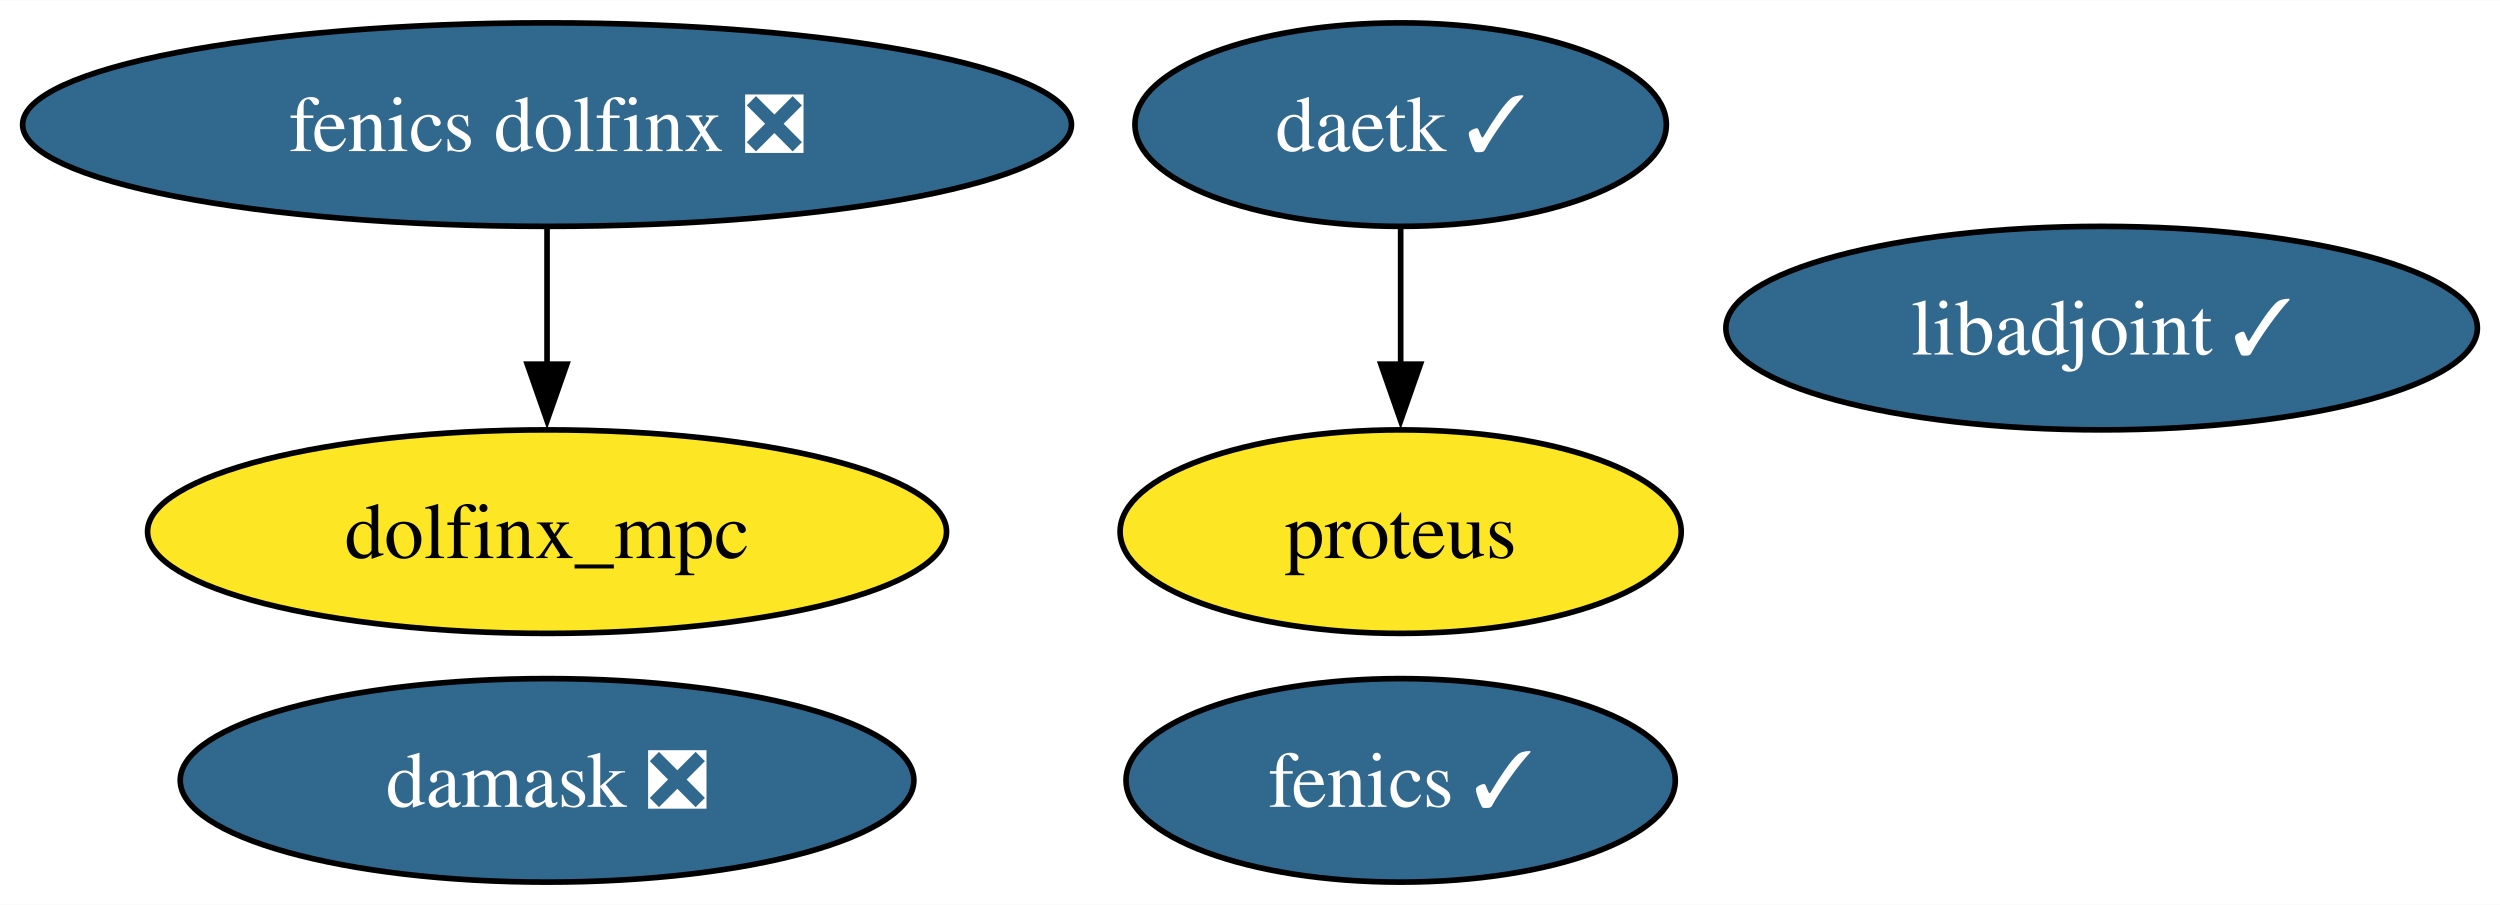
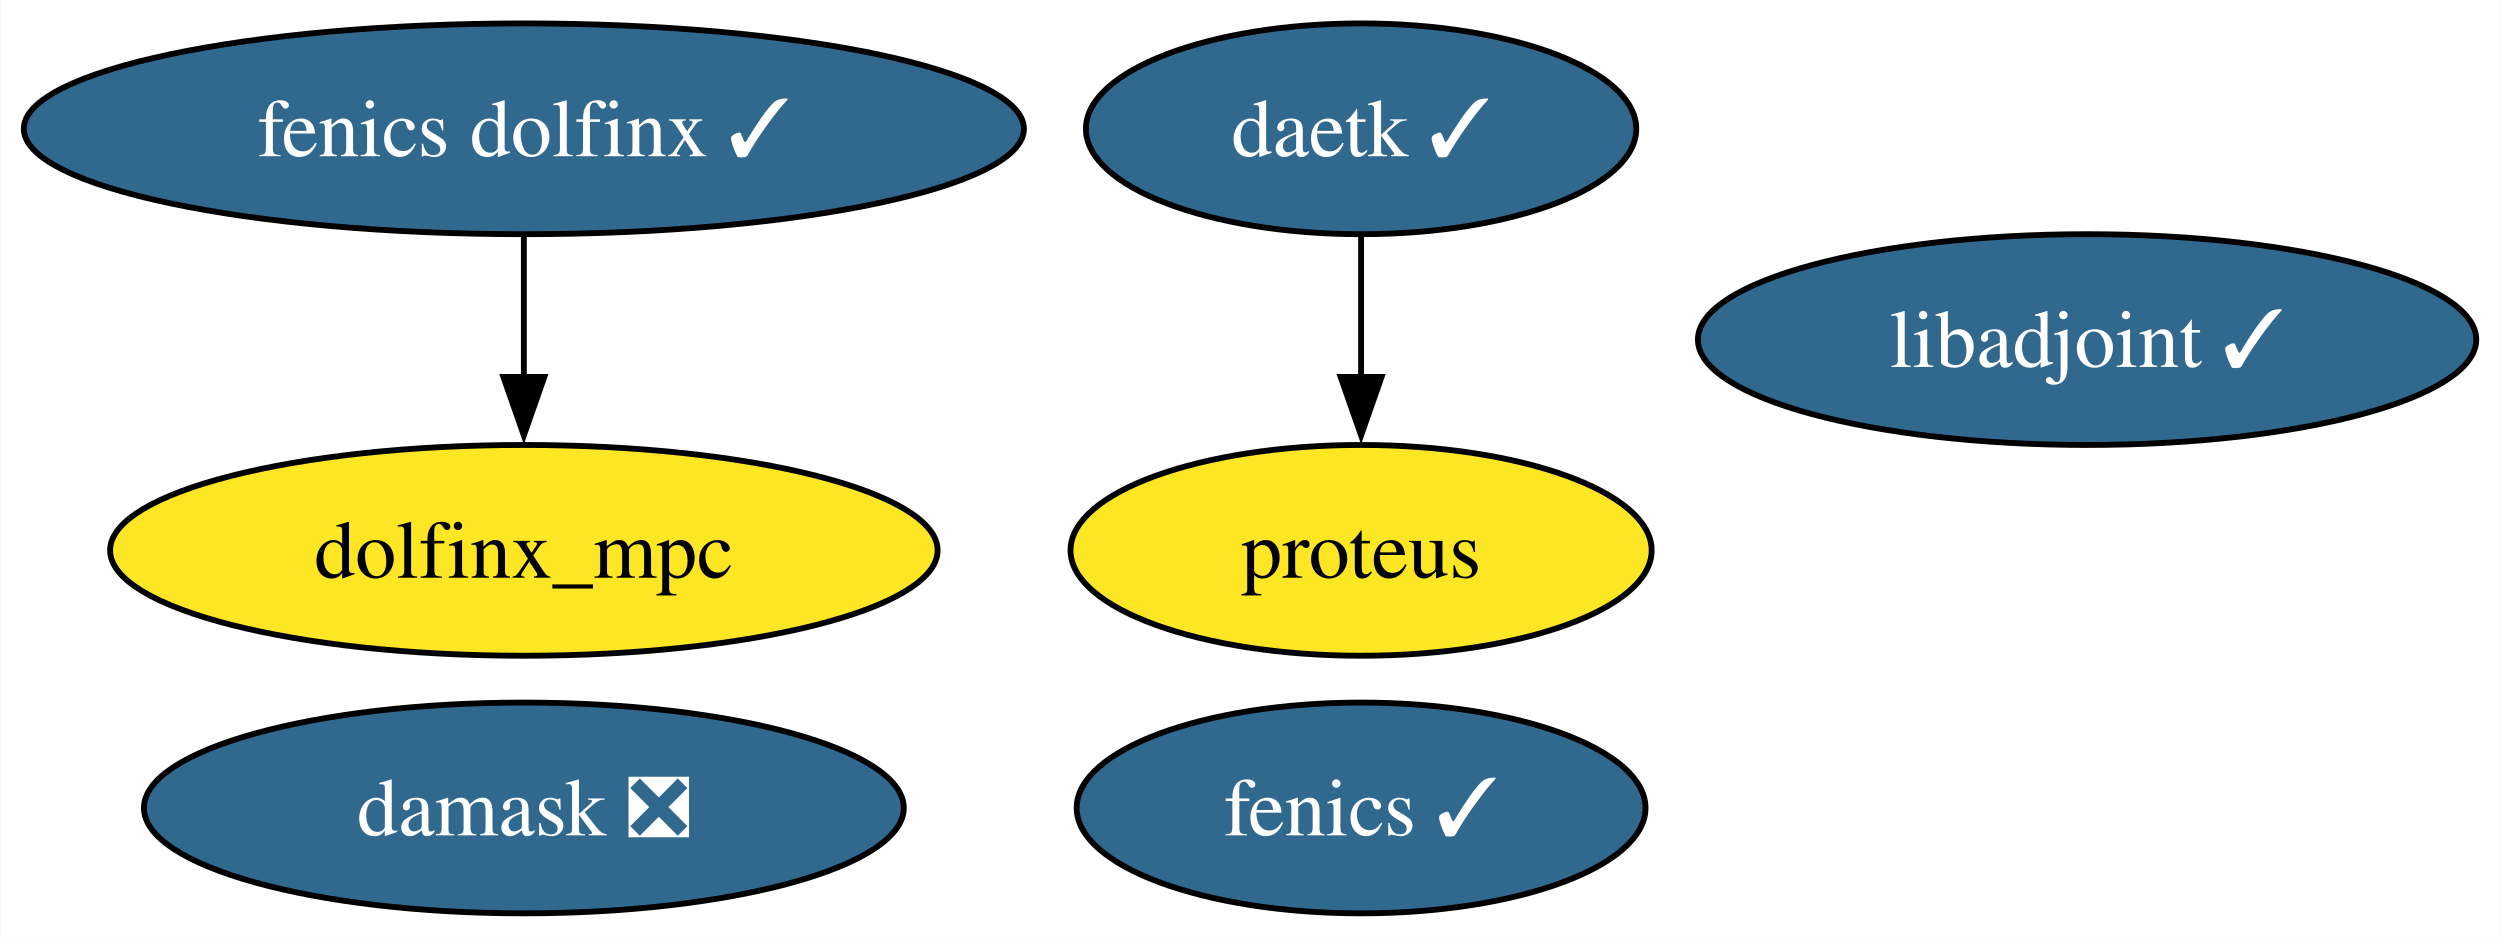
- <svg xmlns="http://www.w3.org/2000/svg" xmlns:xlink="http://www.w3.org/1999/xlink" width="442pt" height="160pt" viewBox="0.00 0.00 442.24 160.00">
+ <svg xmlns="http://www.w3.org/2000/svg" xmlns:xlink="http://www.w3.org/1999/xlink" width="427pt" height="160pt" viewBox="0.00 0.00 426.87 160.00">
  <g id="graph0" class="graph" transform="scale(1 1) rotate(0) translate(4 156)">
-     <polygon fill="white" stroke="none" points="-4,4 -4,-156 438.24,-156 438.24,4 -4,4" />
+     <polygon fill="white" stroke="none" points="-4,4 -4,-156 422.87,-156 422.87,4 -4,4" />
    <g id="node1" class="node">
      <g id="a_node1">
        <a xlink:href="https://github.com/conda-forge/fenics-feedstock/pull/198" xlink:title="fenics ✓">
-           <ellipse fill="#31688e" stroke="black" cx="243.77" cy="-18" rx="48.58" ry="18" />
-           <text text-anchor="middle" x="243.77" y="-13.32" font-family="Times,serif" font-size="14.00" fill="white">fenics ✓</text>
+           <ellipse fill="#31688e" stroke="black" cx="228.41" cy="-18" rx="48.58" ry="18" />
+           <text text-anchor="middle" x="228.41" y="-13.32" font-family="Times,serif" font-size="14.00" fill="white">fenics ✓</text>
        </a>
      </g>
    </g>
    <g id="node2" class="node">
      <g id="a_node2">
        <a xlink:href="https://github.com/conda-forge/libadjoint-feedstock/pull/40" xlink:title="libadjoint ✓">
-           <ellipse fill="#31688e" stroke="black" cx="367.77" cy="-98" rx="66.47" ry="18" />
-           <text text-anchor="middle" x="367.77" y="-93.33" font-family="Times,serif" font-size="14.00" fill="white">libadjoint ✓</text>
+           <ellipse fill="#31688e" stroke="black" cx="352.41" cy="-98" rx="66.47" ry="18" />
+           <text text-anchor="middle" x="352.41" y="-93.33" font-family="Times,serif" font-size="14.00" fill="white">libadjoint ✓</text>
        </a>
      </g>
    </g>
    <g id="node3" class="node">
      <g id="a_node3">
        <a xlink:href="https://github.com/conda-forge/daetk-feedstock/pull/15" xlink:title="daetk ✓">
-           <ellipse fill="#31688e" stroke="black" cx="243.77" cy="-134" rx="47" ry="18" />
-           <text text-anchor="middle" x="243.77" y="-129.32" font-family="Times,serif" font-size="14.00" fill="white">daetk ✓</text>
+           <ellipse fill="#31688e" stroke="black" cx="228.41" cy="-134" rx="47" ry="18" />
+           <text text-anchor="middle" x="228.41" y="-129.32" font-family="Times,serif" font-size="14.00" fill="white">daetk ✓</text>
        </a>
      </g>
    </g>
    <g id="node4" class="node">
      <g id="a_node4">
        <a xlink:href="https://github.com/conda-forge/proteus-feedstock" xlink:title="proteus">
-           <ellipse fill="#fde725" stroke="black" cx="243.77" cy="-62" rx="49.63" ry="18" />
-           <text text-anchor="middle" x="243.77" y="-57.33" font-family="Times,serif" font-size="14.00">proteus</text>
+           <ellipse fill="#fde725" stroke="black" cx="228.41" cy="-62" rx="49.63" ry="18" />
+           <text text-anchor="middle" x="228.41" y="-57.33" font-family="Times,serif" font-size="14.00">proteus</text>
        </a>
      </g>
    </g>
    <g id="edge1" class="edge">
-       <path fill="none" stroke="black" d="M243.77,-115.7C243.77,-108.41 243.77,-99.73 243.77,-91.54" />
-       <polygon fill="black" stroke="black" points="247.27,-91.62 243.77,-81.62 240.27,-91.62 247.27,-91.62" />
+       <path fill="none" stroke="black" d="M228.41,-115.7C228.41,-108.41 228.41,-99.73 228.41,-91.54" />
+       <polygon fill="black" stroke="black" points="231.91,-91.62 228.41,-81.62 224.91,-91.62 231.91,-91.62" />
    </g>
    <g id="node5" class="node">
      <g id="a_node5">
        <a xlink:href="https://github.com/conda-forge/damask-feedstock/pull/155" xlink:title="damask ❎">
-           <ellipse fill="#31688e" stroke="black" cx="92.77" cy="-18" rx="64.89" ry="18" />
-           <text text-anchor="middle" x="92.77" y="-13.32" font-family="Times,serif" font-size="14.00" fill="white">damask ❎</text>
+           <ellipse fill="#31688e" stroke="black" cx="85.41" cy="-18" rx="64.89" ry="18" />
+           <text text-anchor="middle" x="85.41" y="-13.32" font-family="Times,serif" font-size="14.00" fill="white">damask ❎</text>
        </a>
      </g>
    </g>
    <g id="node6" class="node">
      <g id="a_node6">
-         <a xlink:href="https://github.com/conda-forge/fenics-dolfinx-feedstock/pull/70" xlink:title="fenics dolfinx ❎">
-           <ellipse fill="#31688e" stroke="black" cx="92.77" cy="-134" rx="92.77" ry="18" />
-           <text text-anchor="middle" x="92.77" y="-129.32" font-family="Times,serif" font-size="14.00" fill="white">fenics dolfinx ❎</text>
+         <a xlink:href="https://github.com/conda-forge/fenics-dolfinx-feedstock/pull/70" xlink:title="fenics dolfinx ✓">
+           <ellipse fill="#31688e" stroke="black" cx="85.41" cy="-134" rx="85.41" ry="18" />
+           <text text-anchor="middle" x="85.41" y="-129.32" font-family="Times,serif" font-size="14.00" fill="white">fenics dolfinx ✓</text>
        </a>
      </g>
    </g>
    <g id="node7" class="node">
      <g id="a_node7">
        <a xlink:href="https://github.com/conda-forge/dolfinx_mpc-feedstock" xlink:title="dolfinx_mpc">
-           <ellipse fill="#fde725" stroke="black" cx="92.77" cy="-62" rx="70.67" ry="18" />
-           <text text-anchor="middle" x="92.77" y="-57.33" font-family="Times,serif" font-size="14.00">dolfinx_mpc</text>
+           <ellipse fill="#fde725" stroke="black" cx="85.41" cy="-62" rx="70.67" ry="18" />
+           <text text-anchor="middle" x="85.41" y="-57.33" font-family="Times,serif" font-size="14.00">dolfinx_mpc</text>
        </a>
      </g>
    </g>
    <g id="edge2" class="edge">
-       <path fill="none" stroke="black" d="M92.77,-115.7C92.77,-108.41 92.77,-99.73 92.77,-91.54" />
-       <polygon fill="black" stroke="black" points="96.27,-91.62 92.77,-81.62 89.27,-91.62 96.27,-91.62" />
+       <path fill="none" stroke="black" d="M85.41,-115.7C85.41,-108.41 85.41,-99.73 85.41,-91.54" />
+       <polygon fill="black" stroke="black" points="88.91,-91.62 85.41,-81.62 81.91,-91.62 88.91,-91.62" />
    </g>
  </g>
</svg>
